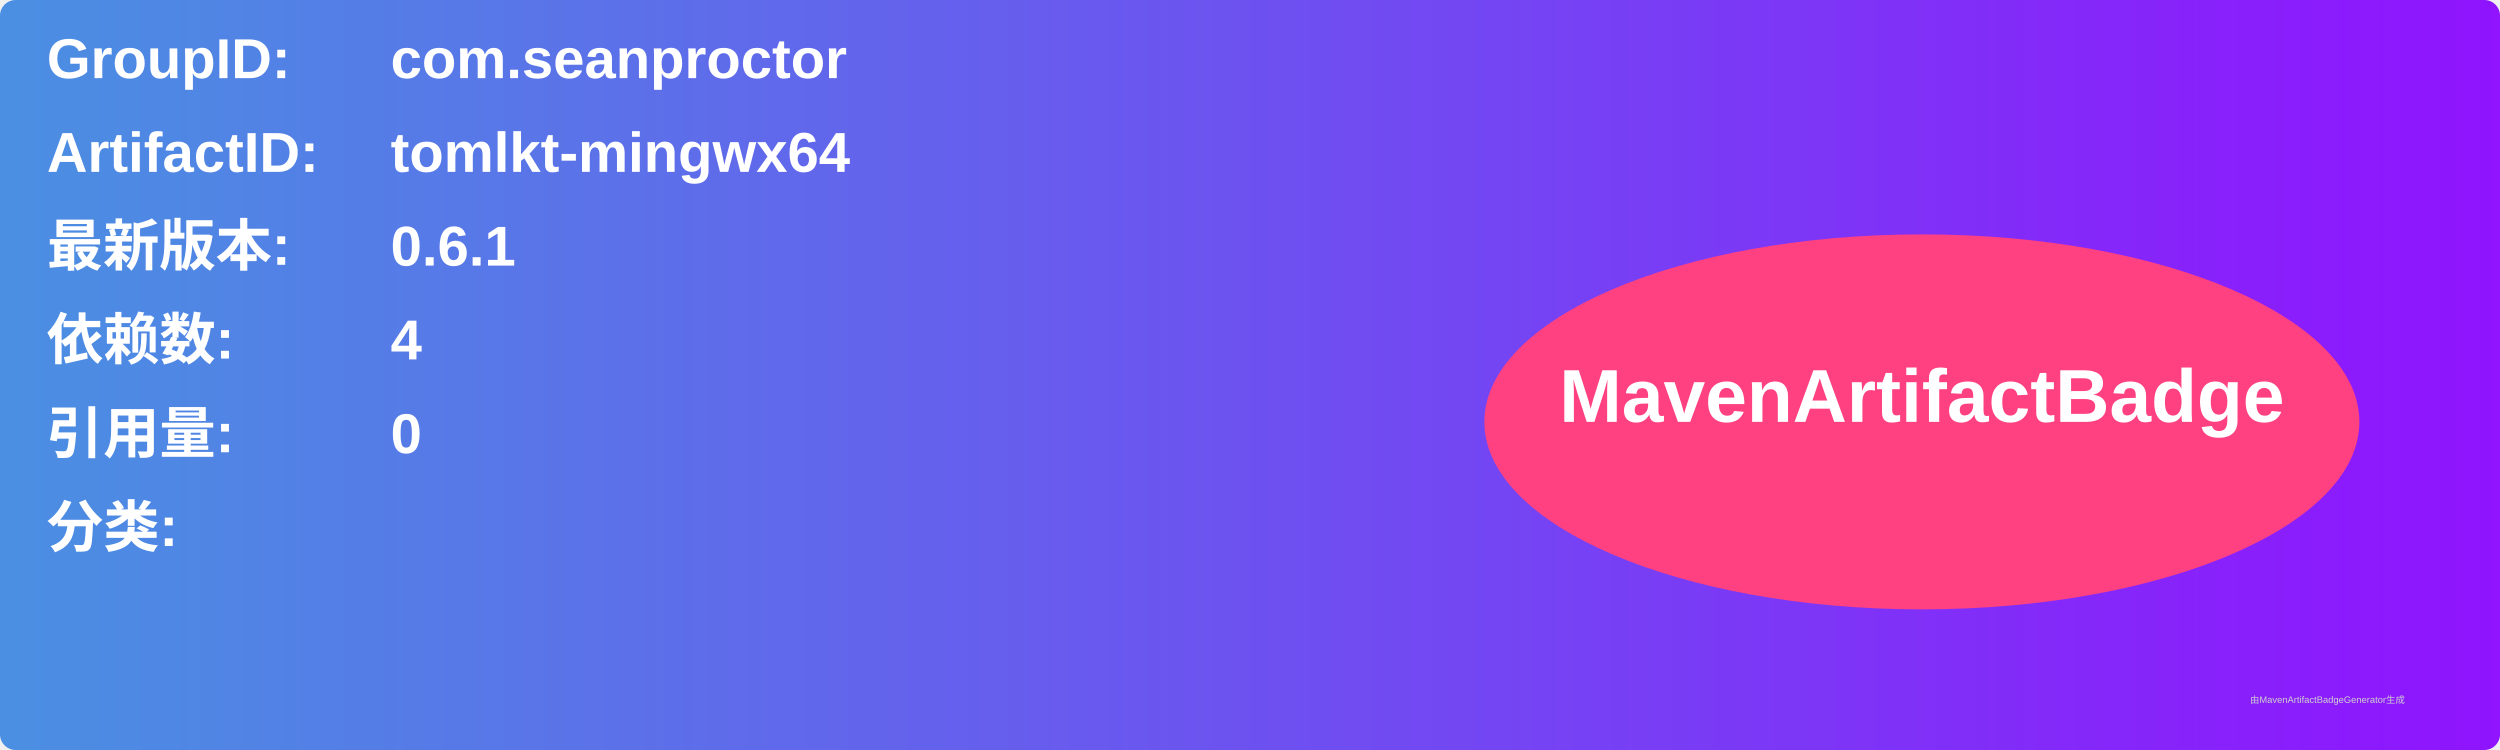
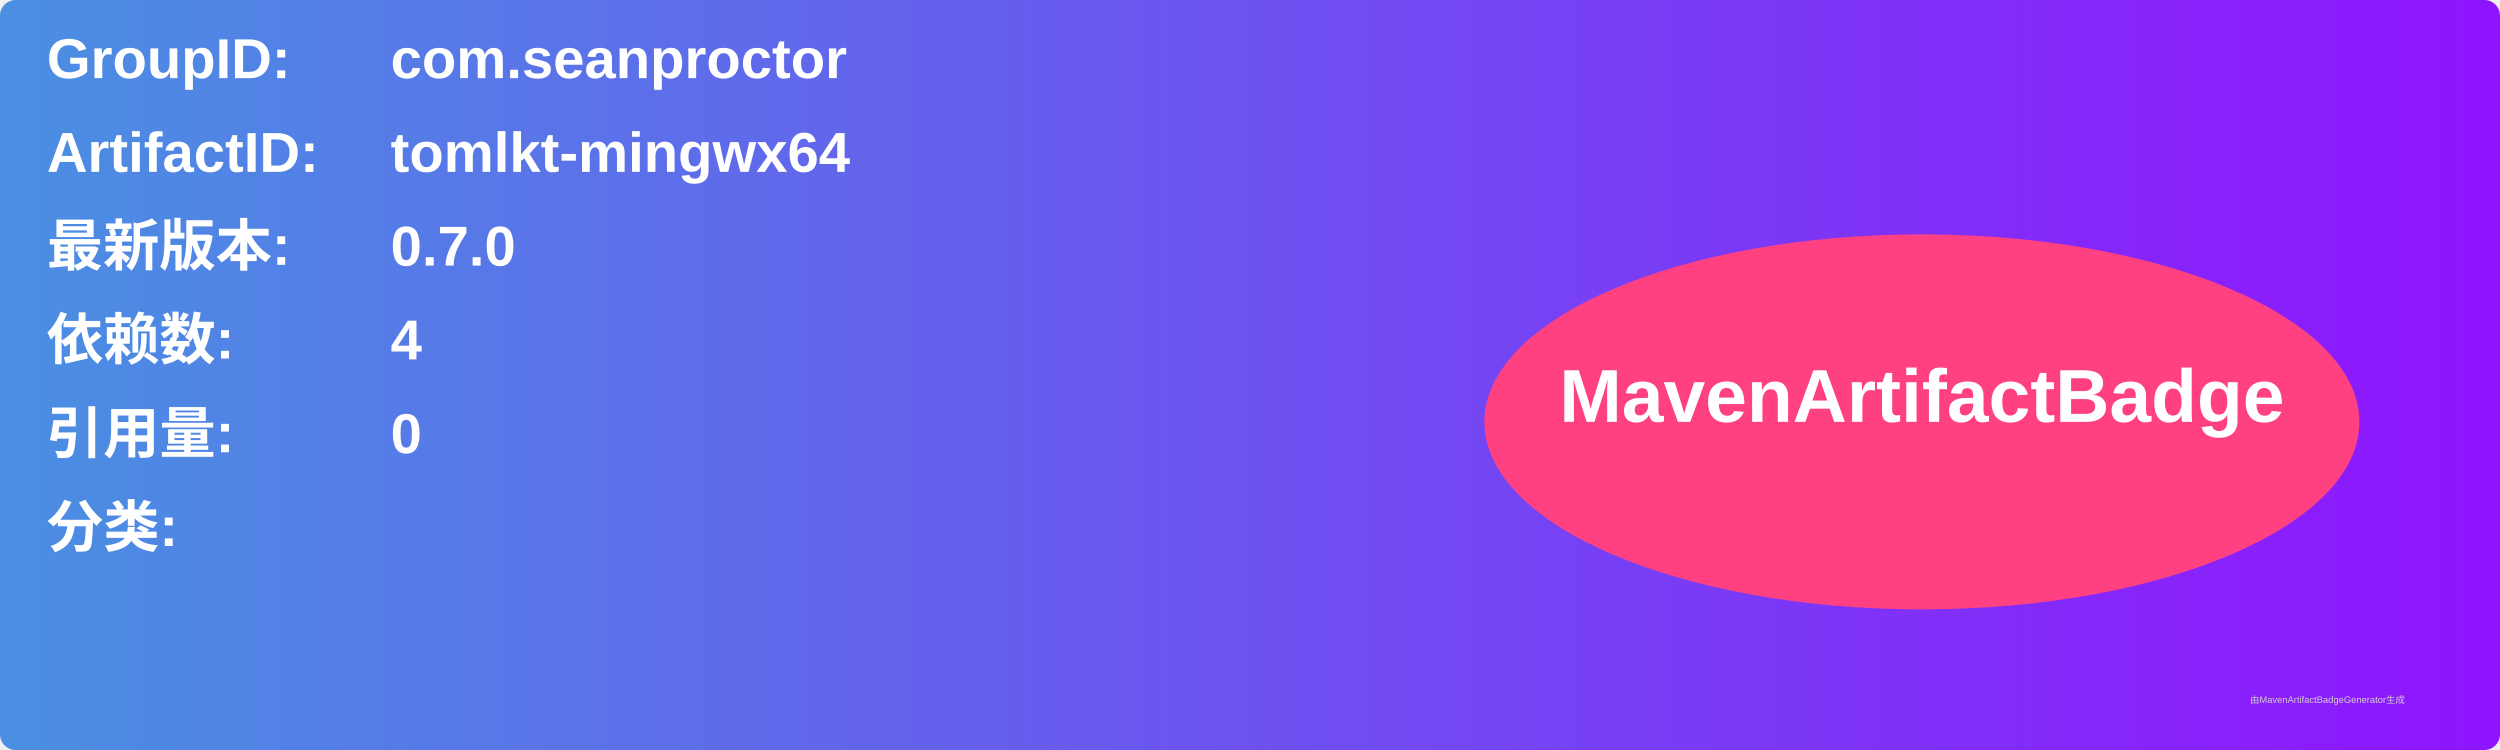
<svg xmlns="http://www.w3.org/2000/svg" width="800" height="240" viewBox="0 0 800 240">
  <linearGradient id="grad" x1="0%" y1="0%" x2="100%" y2="0%">
    <stop offset="0%" stop-color="#4a90e2" />
    <stop offset="100%" stop-color="#9013fe" />
  </linearGradient>
  <rect width="100%" height="100%" rx="5" ry="5" fill="url(#grad)" />
  <g transform="translate(15, 15)">
    <text x="0" y="10" font-family="Arial" font-size="18" fill="white" font-weight="bold" width="260">GroupID:</text>
    <text x="110" y="10" font-family="Arial" font-size="18" fill="white" font-weight="bold" width="460">com.seanproctor</text>
    <text x="0" y="40" font-family="Arial" font-size="18" fill="white" font-weight="bold" width="260">ArtifactID:</text>
    <text x="110" y="40" font-family="Arial" font-size="18" fill="white" font-weight="bold" width="460">tomlkt-mingwx64</text>
    <text x="0" y="70" font-family="Arial" font-size="18" fill="white" font-weight="bold">最新版本:</text>
    <text x="110" y="70" font-family="Arial" font-size="18" fill="white" font-weight="bold">
-       <tspan font-weight="bold">0.6.1</tspan>
+       <tspan font-weight="bold">0.7.0</tspan>
    </text>
    <text x="0" y="100" font-family="Arial" font-size="18" fill="white" font-weight="bold">依赖数: </text>
    <text x="110" y="100" font-family="Arial" font-size="18" fill="white">
      <tspan font-weight="bold">4</tspan>
    </text>
    <text x="0" y="130" font-family="Arial" font-size="18" fill="white" font-weight="bold">引用量: </text>
    <text x="110" y="130" font-family="Arial" font-size="18" fill="white">
      <tspan font-weight="bold">0</tspan>
    </text>
    <text x="0" y="160" font-family="Arial" font-size="18" fill="white" font-weight="bold">分类:</text>
    <text x="10" y="190" font-family="Arial" font-size="10" fill="white">
      <tspan font-weight="bold" />
    </text>
    <ellipse cx="600" cy="120" rx="140" ry="60" fill="#ff4081" />
    <text x="600" y="120" text-anchor="middle" font-family="Arial" font-size="24" fill="white" font-weight="bold">MavenArtifactBadge</text>
  </g>
  <text x="720" y="225" font-family="Arial" font-size="3" fill="#d0d0d0">由MavenArtifactBadgeGenerator生成</text>
</svg>
